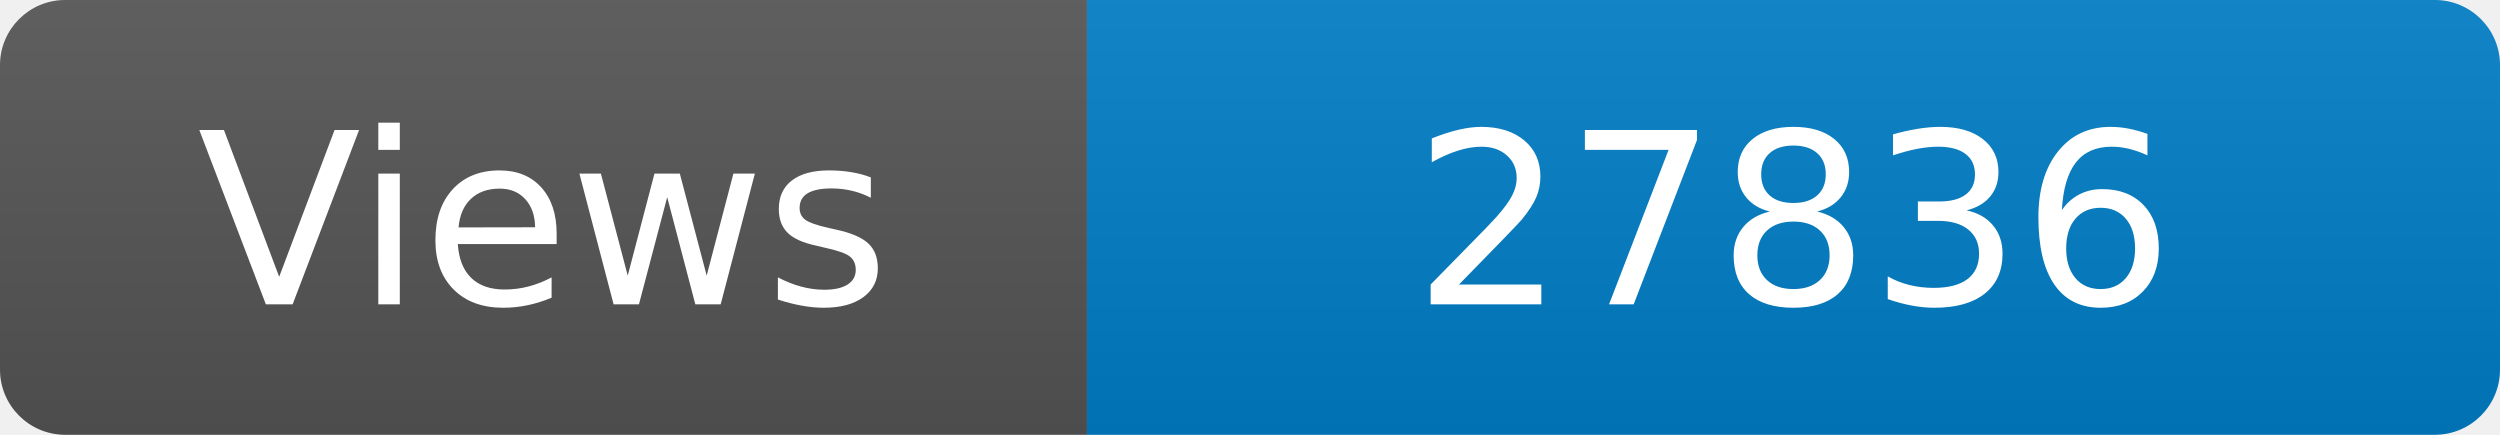
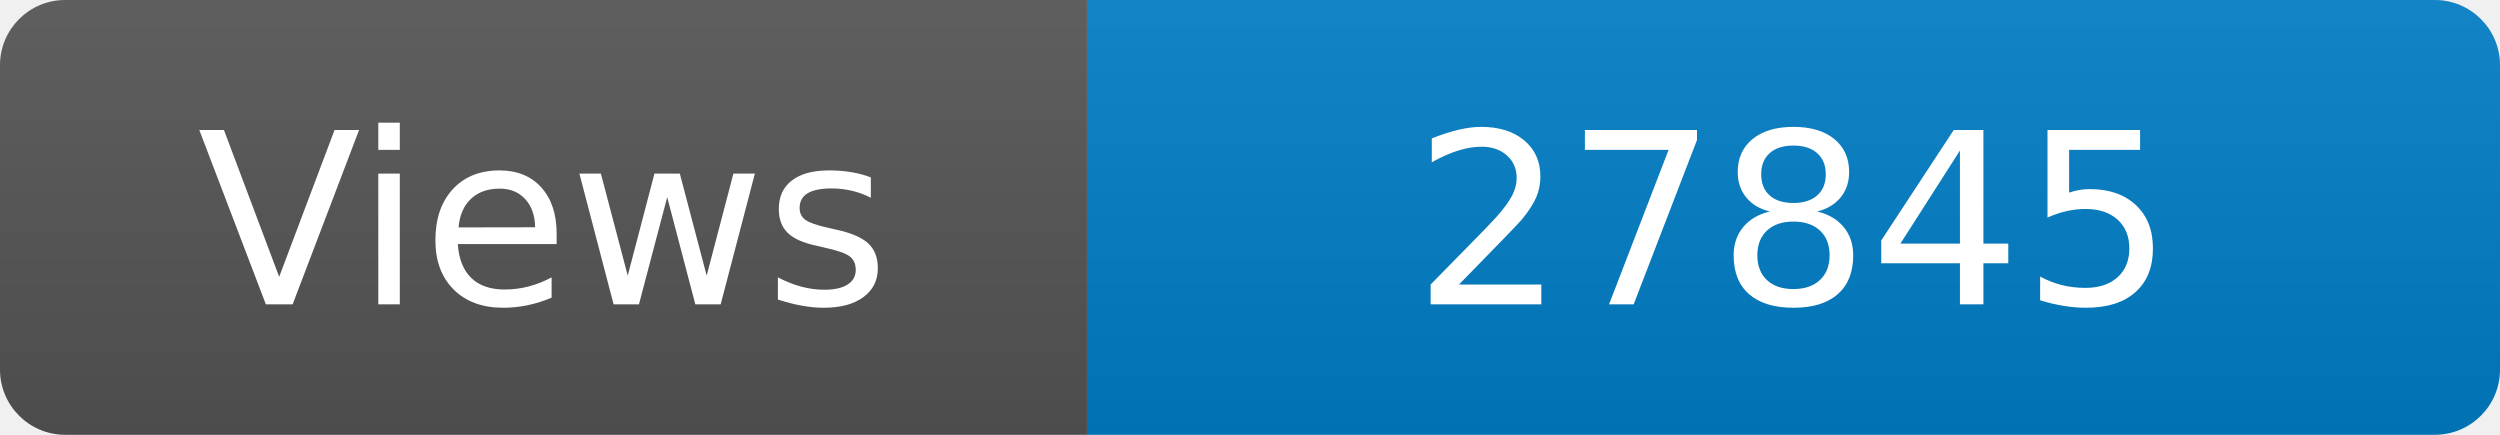
<svg xmlns="http://www.w3.org/2000/svg" width="115" height="20" role="img" aria-label="Maintained?: yes">
  <linearGradient id="s" x2="0" y2="100%">
    <stop offset="0" stop-color="#bbb" stop-opacity=".1" />
    <stop offset="1" stop-opacity=".1" />
  </linearGradient>
  <clipPath id="r">
    <rect width="115" height="20" rx="3" fill="#fff" />
  </clipPath>
  <g clip-path="url(#r)">
    <rect width="50" height="20" fill="#555" />
    <rect x="50" width="160" height="20" fill="#007ec6" />
    <rect width="115" height="20" fill="url(#s)" />
  </g>
  <g fill="#fff" text-anchor="middle" font-family="Verdana,Geneva,DejaVu Sans,sans-serif" font-size="110">
    <text x="250" y="140" transform="scale(.1)" fill="#fff">Views</text>
-     <text x="825" y="140" transform="scale(.1)" fill="#fff">27836</text>
+     <text x="825" y="140" transform="scale(.1)" fill="#fff">27845</text>
  </g>
</svg>
